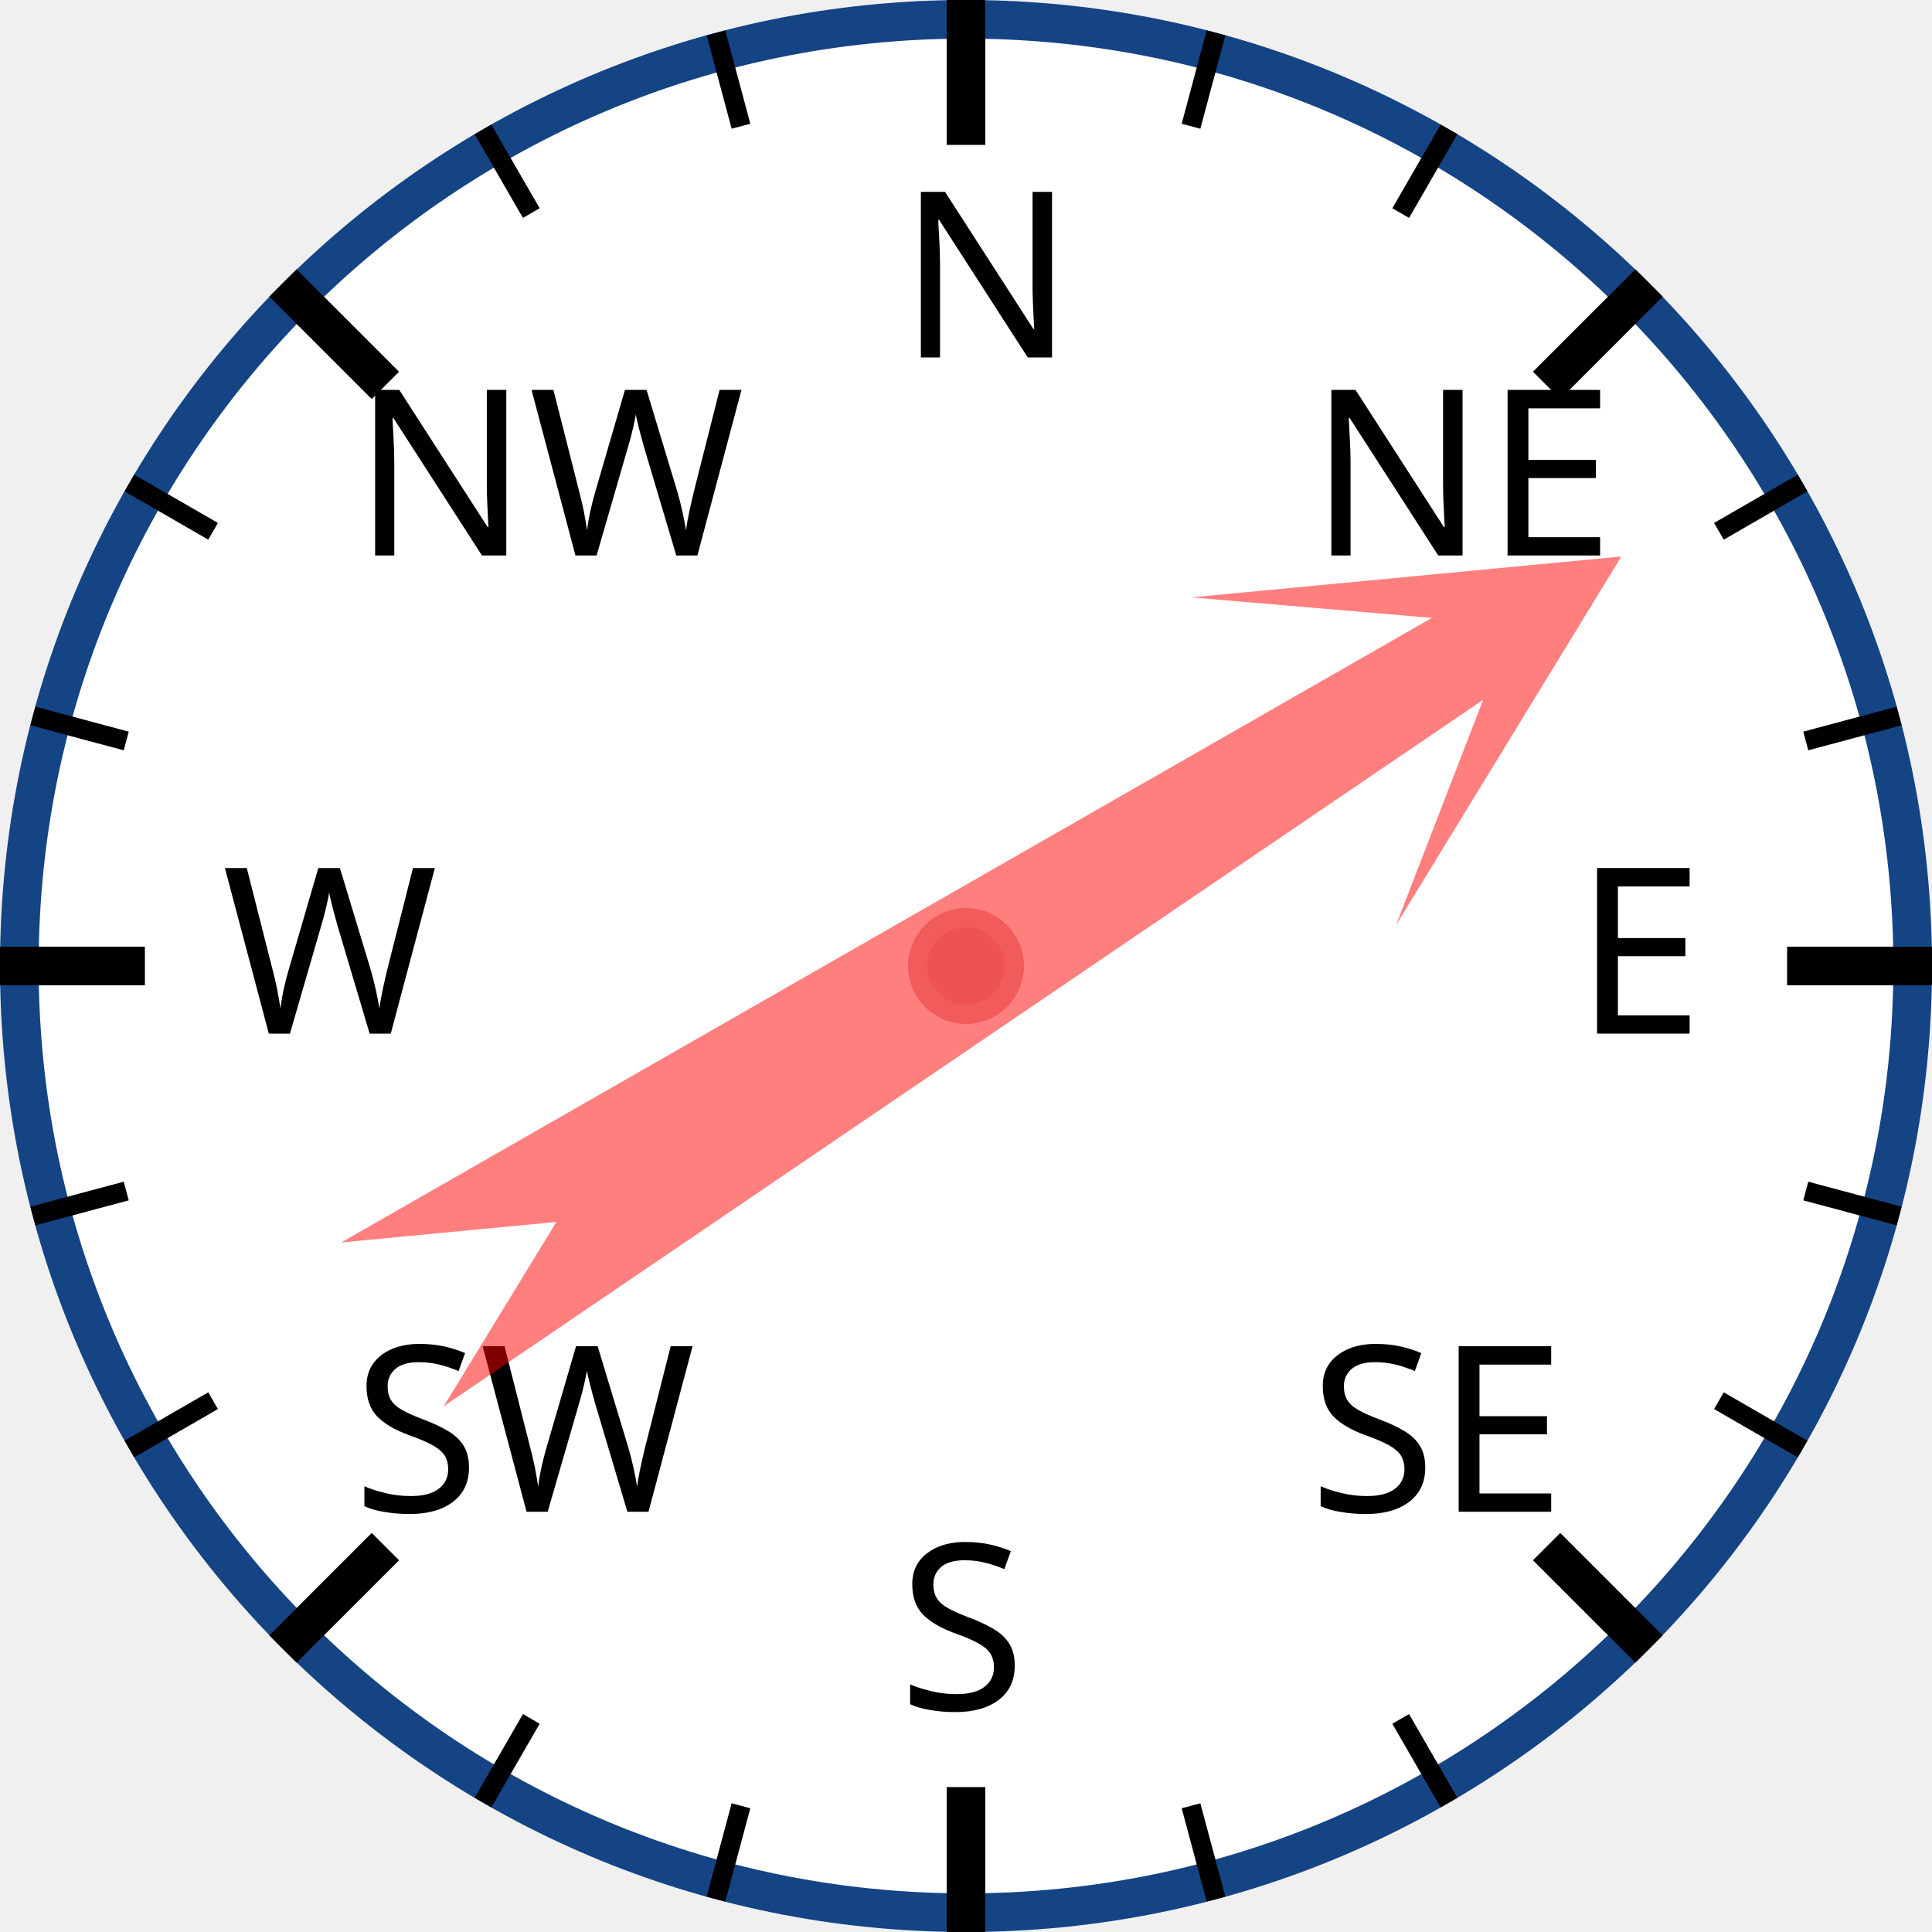
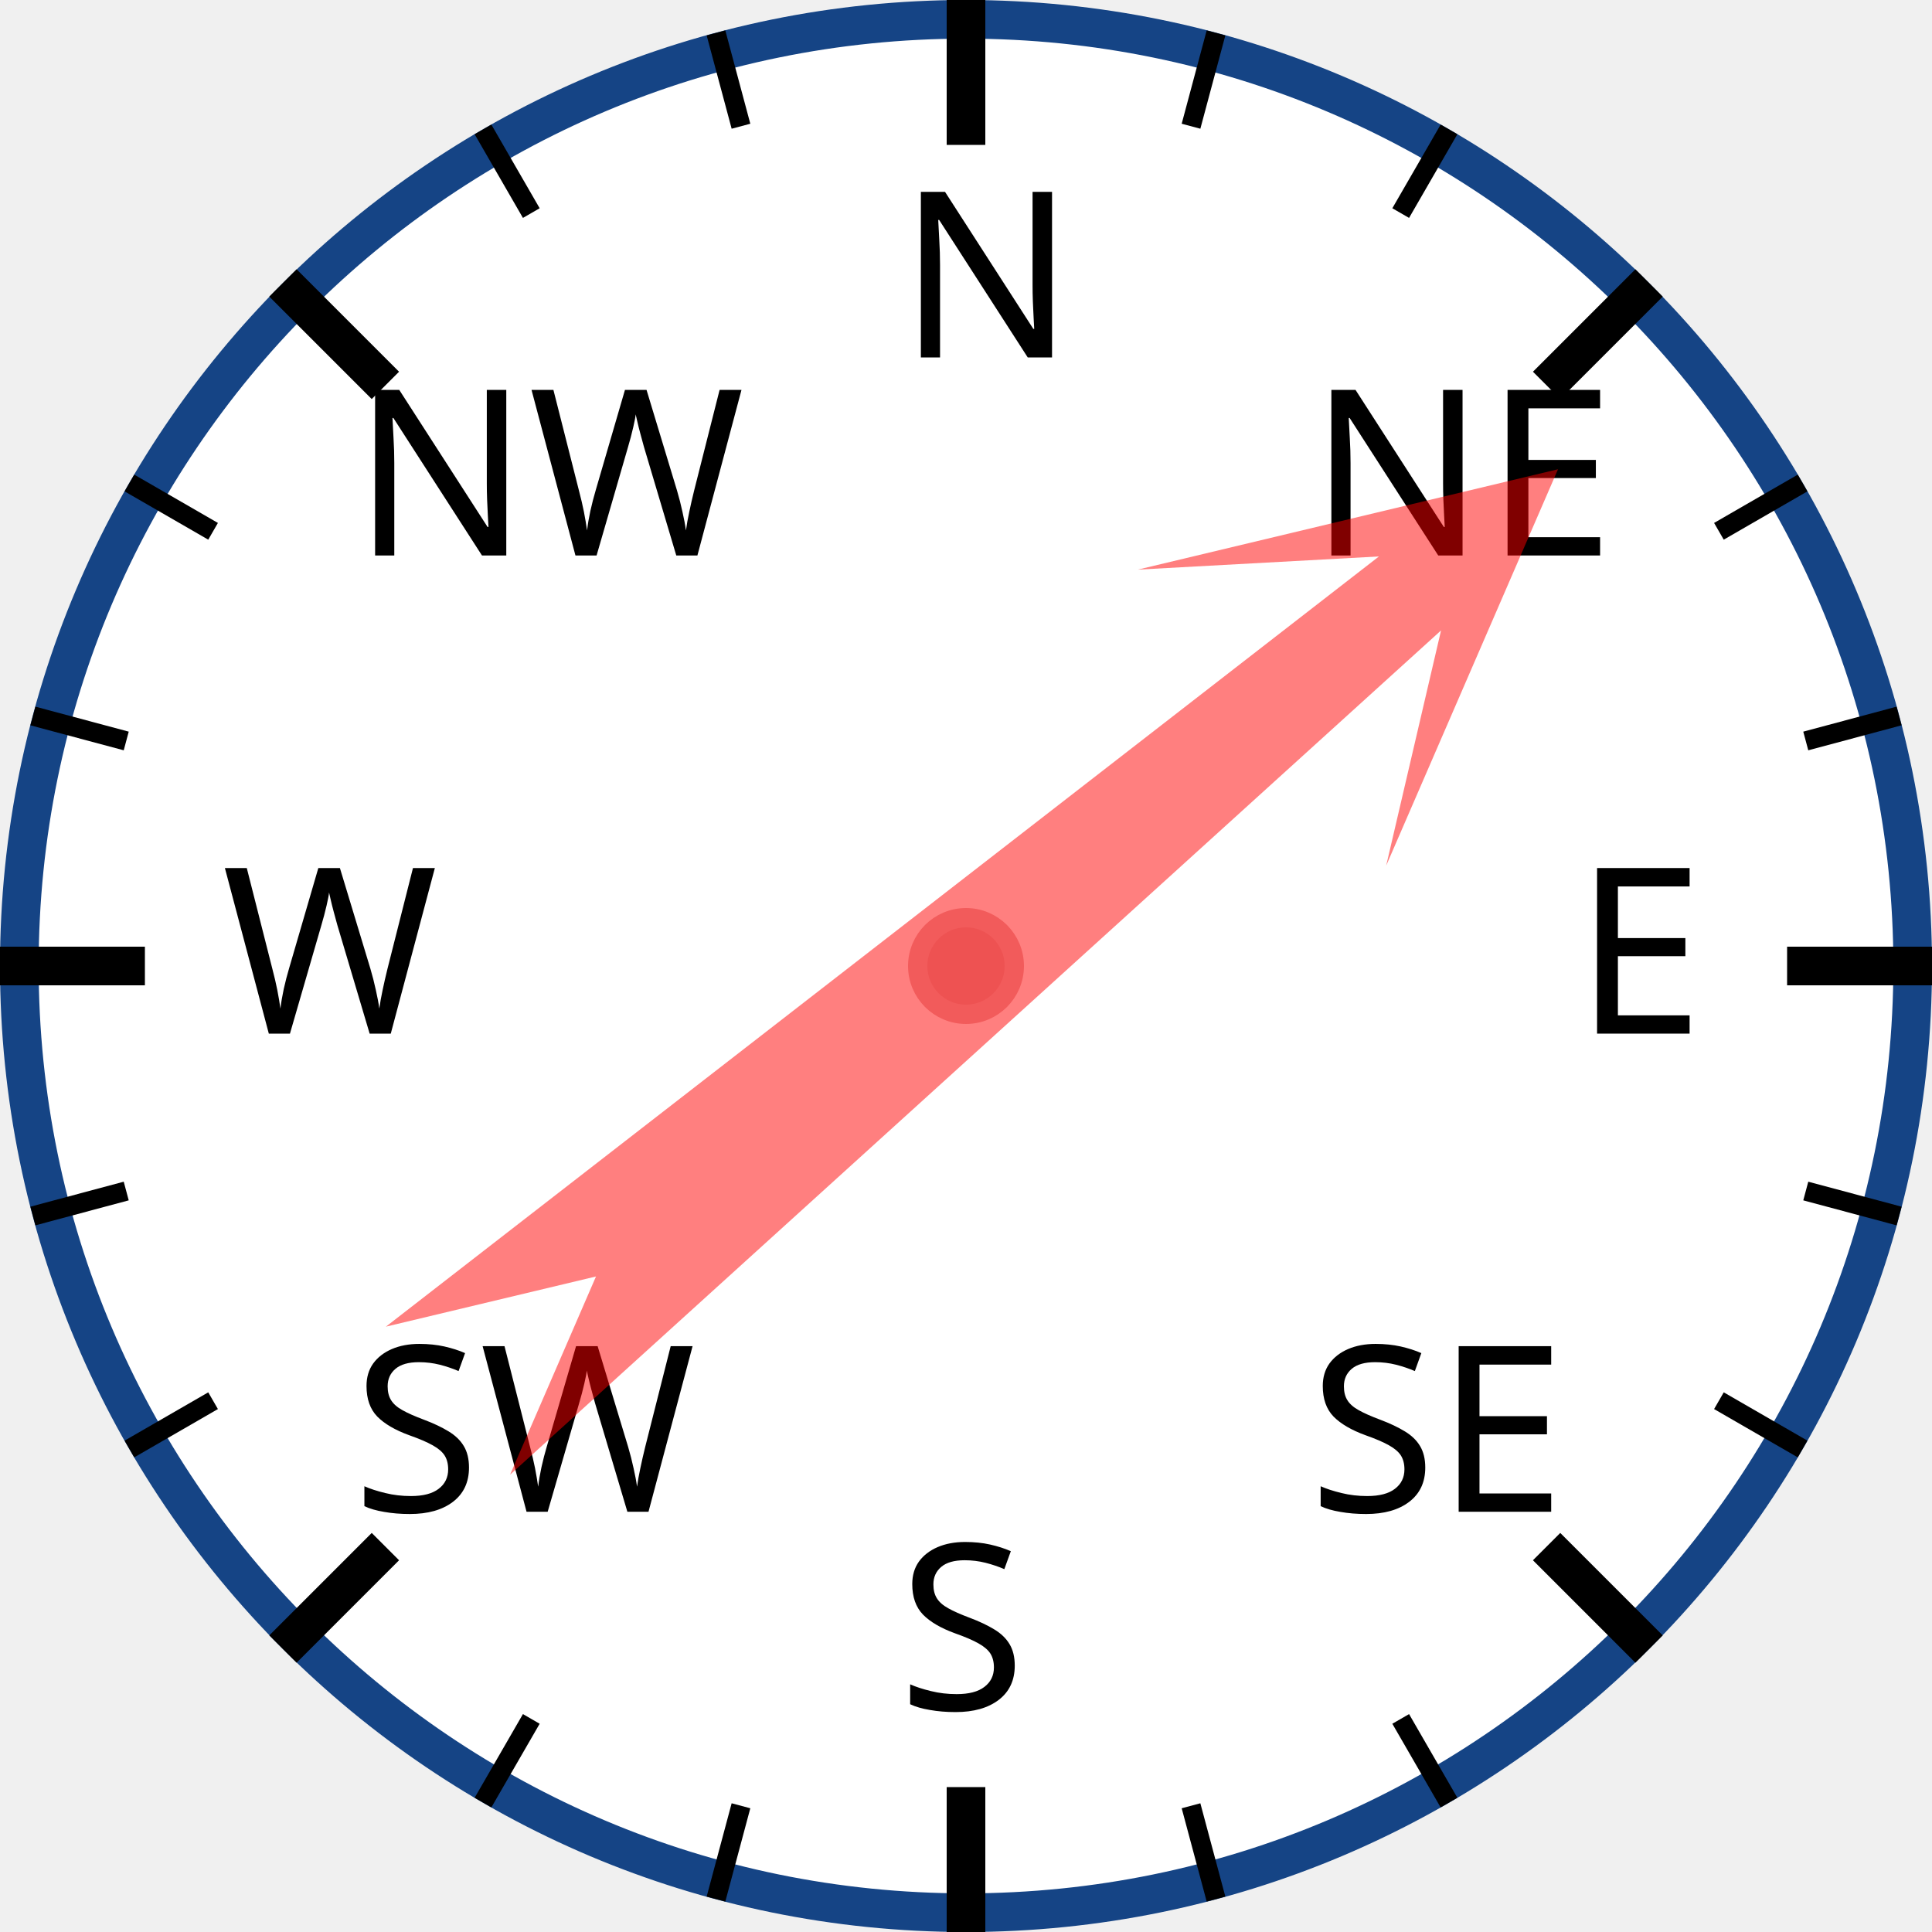
<svg xmlns="http://www.w3.org/2000/svg" width="120px" height="120px" viewBox="0 0 200 200">
  <circle cx="100" cy="100" r="98" style="fill: white; stroke: #154485; stroke-width: 4;" />
  <text x="93.0" y="37.0" style="font-family: sans-serif; font-size: 18pt;">N</text>
  <line x1="100.0" y1="0.0" x2="100.0" y2="15.0" style="stroke: black; stroke-width: 4;" />
  <line x1="74.118" y1="3.407" x2="76.706" y2="13.067" style="stroke: black; stroke-width: 2;" />
  <line x1="50" y1="13.397" x2="55" y2="22.058" style="stroke: black; stroke-width: 2;" />
  <text x="36.503" y="57.503" style="font-family: sans-serif; font-size: 18pt;">NW</text>
  <line x1="29.289" y1="29.289" x2="39.896" y2="39.896" style="stroke: black; stroke-width: 4;" />
  <line x1="13.397" y1="50" x2="22.058" y2="55" style="stroke: black; stroke-width: 2;" />
  <line x1="3.407" y1="74.118" x2="13.067" y2="76.706" style="stroke: black; stroke-width: 2;" />
  <text x="23.0" y="107.0" style="font-family: sans-serif; font-size: 18pt;">W</text>
  <line x1="0.0" y1="100.0" x2="15.0" y2="100.0" style="stroke: black; stroke-width: 4;" />
  <line x1="3.407" y1="125.882" x2="13.067" y2="123.294" style="stroke: black; stroke-width: 2;" />
  <line x1="13.397" y1="150" x2="22.058" y2="145" style="stroke: black; stroke-width: 2;" />
  <text x="36.503" y="156.497" style="font-family: sans-serif; font-size: 18pt;">SW</text>
  <line x1="29.289" y1="170.711" x2="39.896" y2="160.104" style="stroke: black; stroke-width: 4;" />
  <line x1="50" y1="186.603" x2="55" y2="177.942" style="stroke: black; stroke-width: 2;" />
  <line x1="74.118" y1="196.593" x2="76.706" y2="186.933" style="stroke: black; stroke-width: 2;" />
  <text x="93" y="177.0" style="font-family: sans-serif; font-size: 18pt;">S</text>
  <line x1="100" y1="200.0" x2="100" y2="185.0" style="stroke: black; stroke-width: 4;" />
  <line x1="125.882" y1="196.593" x2="123.294" y2="186.933" style="stroke: black; stroke-width: 2;" />
  <line x1="150.0" y1="186.603" x2="145.0" y2="177.942" style="stroke: black; stroke-width: 2;" />
  <text x="135.497" y="156.497" style="font-family: sans-serif; font-size: 18pt;">SE</text>
  <line x1="170.711" y1="170.711" x2="160.104" y2="160.104" style="stroke: black; stroke-width: 4;" />
  <line x1="186.603" y1="150" x2="177.942" y2="145" style="stroke: black; stroke-width: 2;" />
  <line x1="196.593" y1="125.882" x2="186.933" y2="123.294" style="stroke: black; stroke-width: 2;" />
  <text x="163.0" y="107" style="font-family: sans-serif; font-size: 18pt;">E</text>
  <line x1="200.0" y1="100" x2="185.0" y2="100" style="stroke: black; stroke-width: 4;" />
  <line x1="196.593" y1="74.118" x2="186.933" y2="76.706" style="stroke: black; stroke-width: 2;" />
  <line x1="186.603" y1="50" x2="177.942" y2="55" style="stroke: black; stroke-width: 2;" />
  <text x="135.497" y="57.503" style="font-family: sans-serif; font-size: 18pt;">NE</text>
  <line x1="170.711" y1="29.289" x2="160.104" y2="39.896" style="stroke: black; stroke-width: 4;" />
  <line x1="150" y1="13.397" x2="145" y2="22.058" style="stroke: black; stroke-width: 2;" />
  <line x1="125.882" y1="3.407" x2="123.294" y2="13.067" style="stroke: black; stroke-width: 2;" />
-   <polygon points="100 20 120 60 105 40 110 170 100 150 90 170 95 40 80 60" style="fill: red; fill-opacity: 0.5;" transform="rotate(58,100,100)" />
+   <polygon points="100 20 120 60 105 40 110 170 100 150 90 170 95 40 80 60" style="fill: red; fill-opacity: 0.5;" transform="rotate(50,100,100)" />
  <circle cx="100" cy="100" r="5" style="fill: #EE5252; stroke: #F25B5B; stroke-width: 2;" />
</svg>
